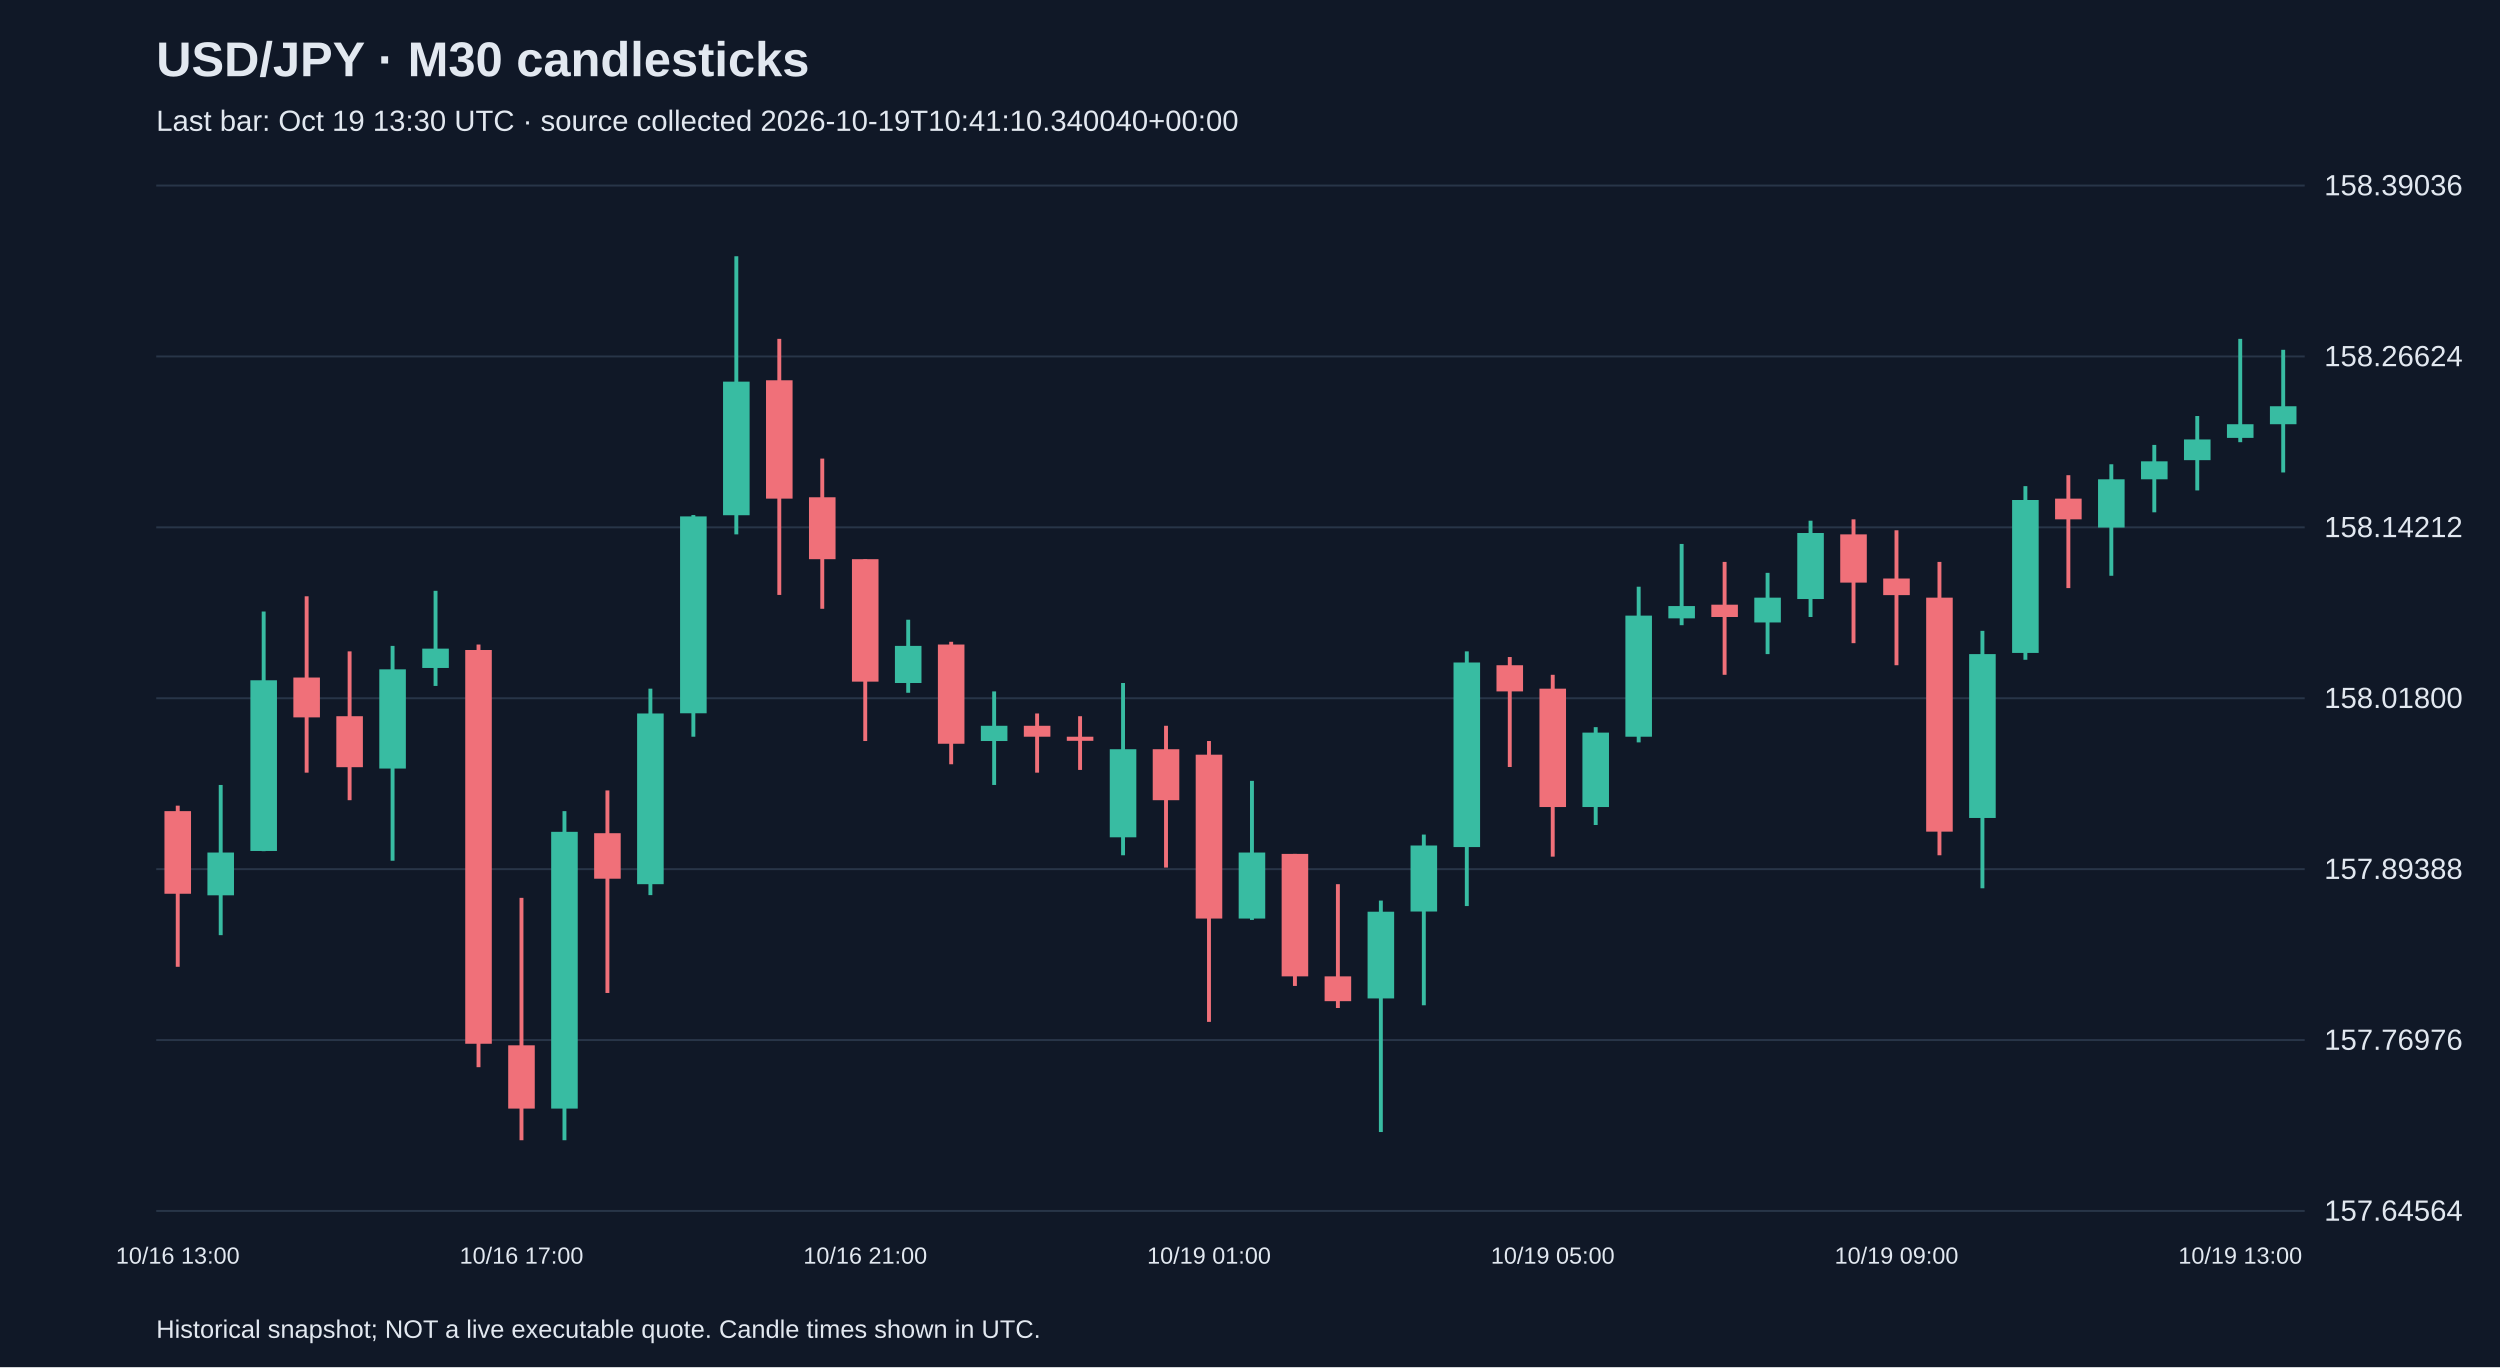
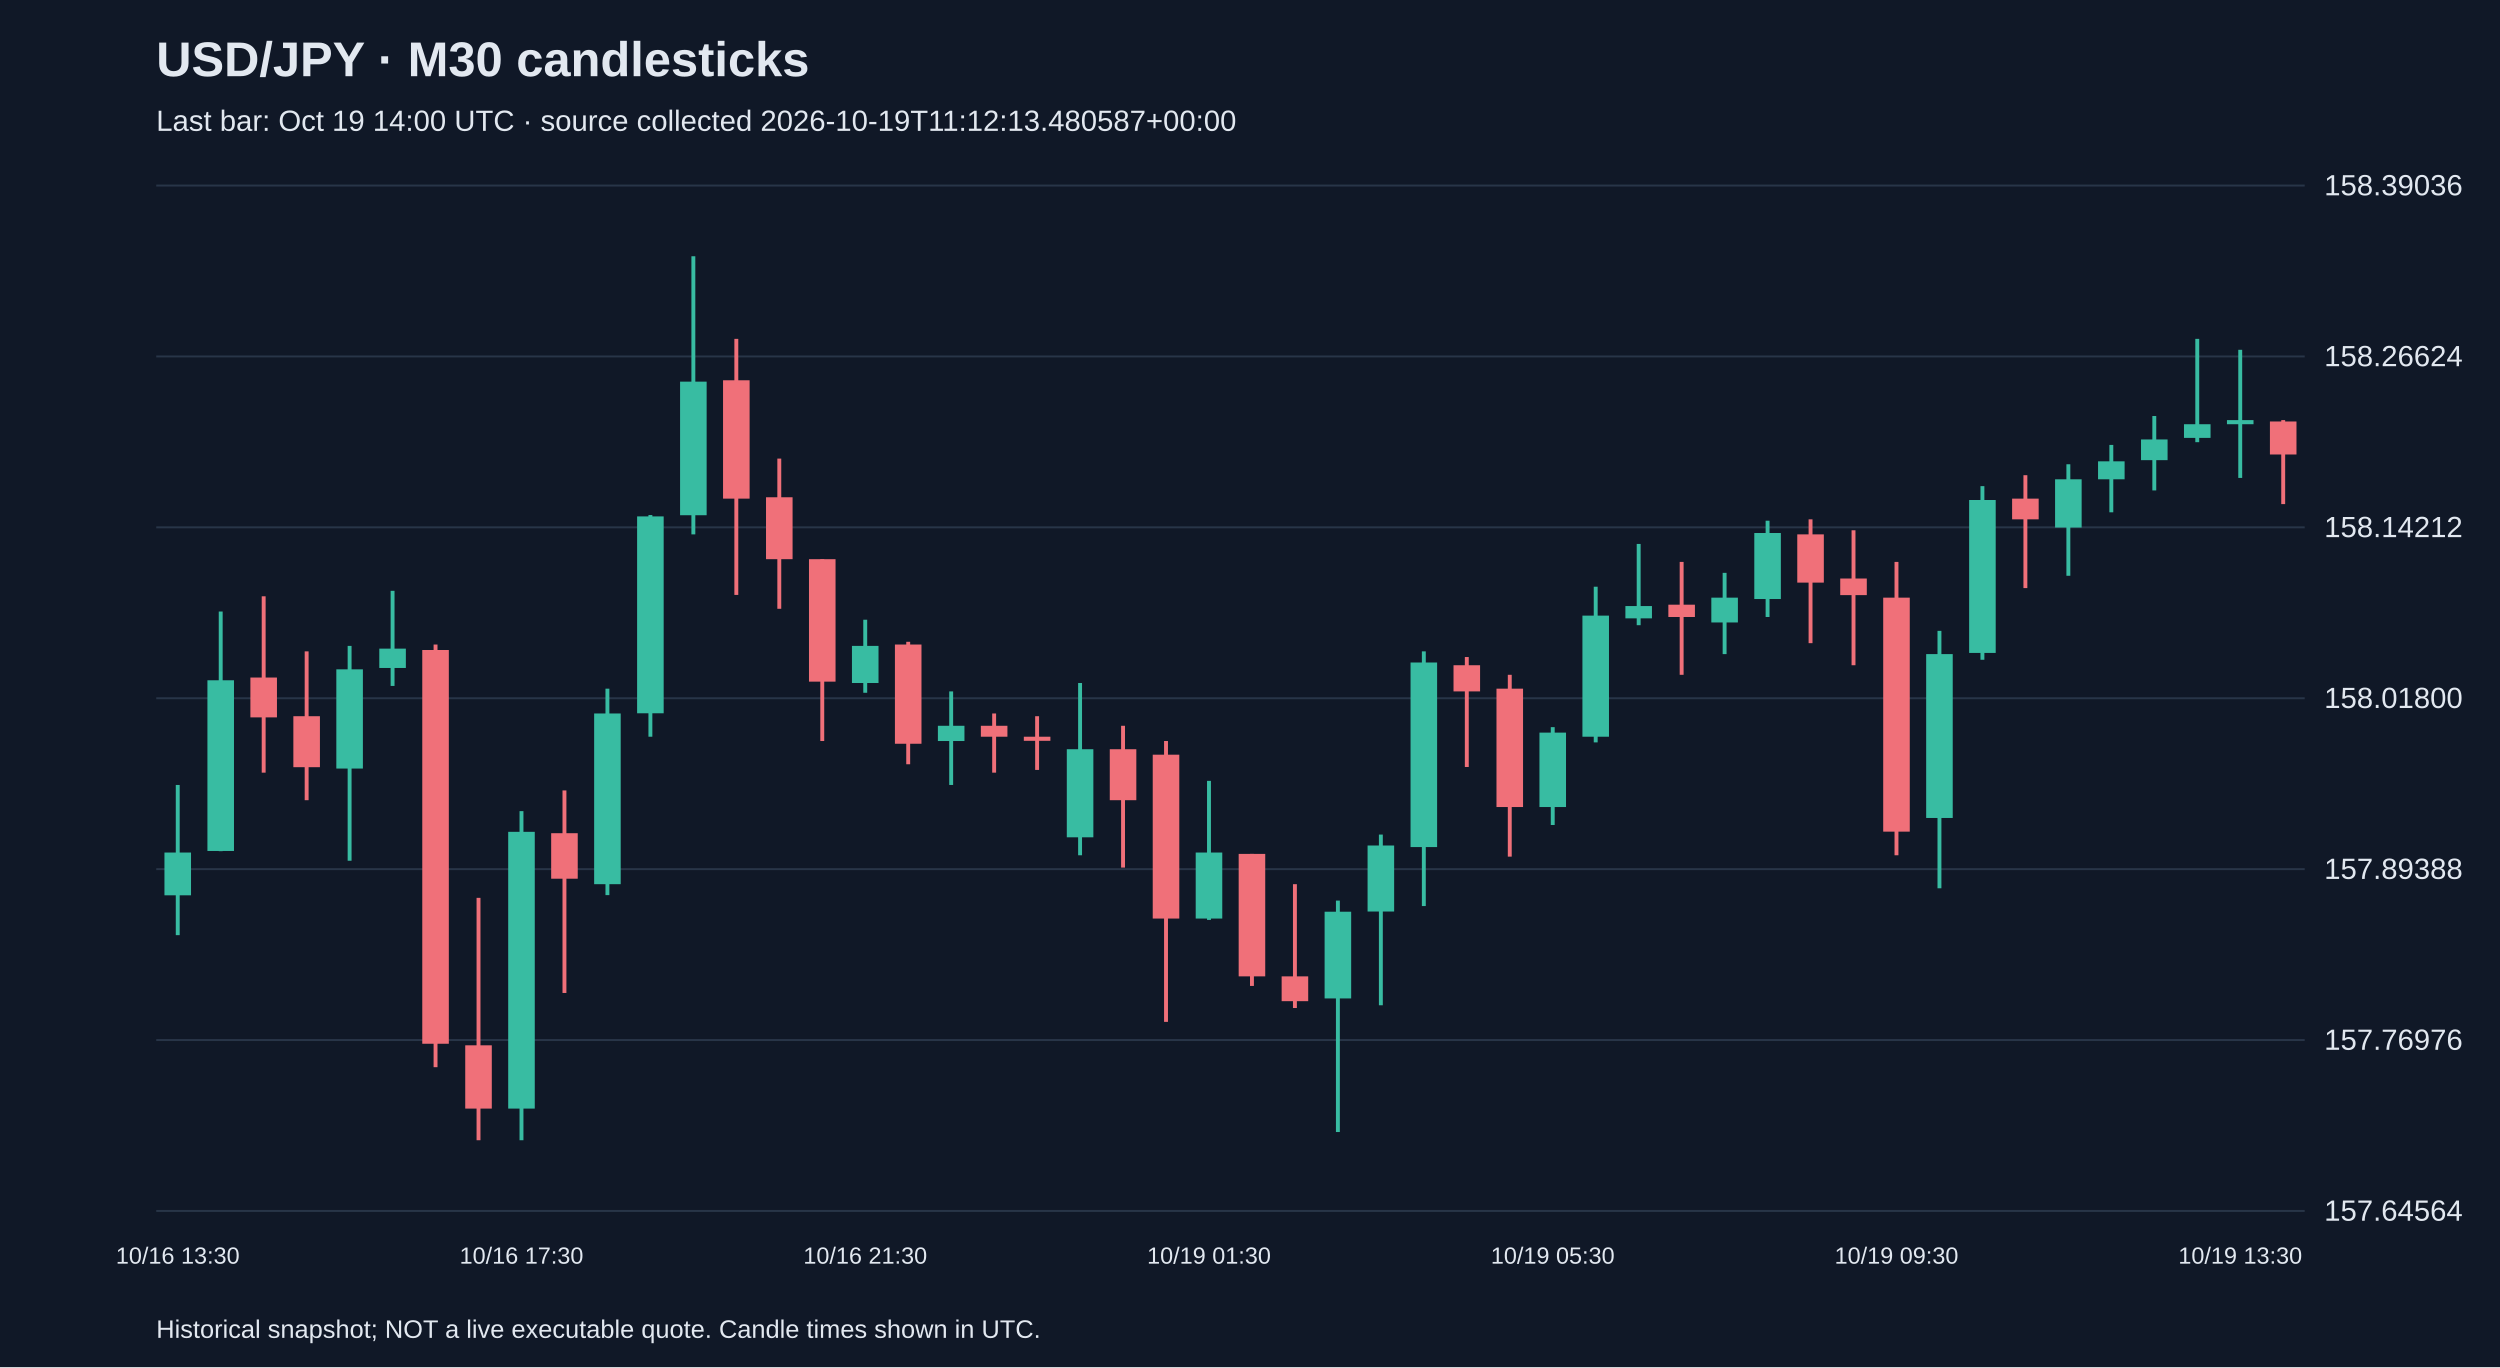
<svg xmlns="http://www.w3.org/2000/svg" viewBox="0 0 1280 700">
  <rect width="100%" height="100%" fill="#101827" />
  <style>text{font-family:Arial,sans-serif;fill:#e2e8f0}</style>
  <text x="80" y="39" font-size="25" font-weight="bold">USD/JPY · M30 candlesticks</text>
-   <text x="80" y="67" font-size="15" fill="#a6b1c5">Last bar: Oct 19 13:30 UTC · source collected 2026-10-19T10:41:10.340040+00:00</text>
+   <text x="80" y="67" font-size="15" fill="#a6b1c5">Last bar: Oct 19 14:00 UTC · source collected 2026-10-19T11:12:13.480587+00:00</text>
  <line x1="80" y1="620.0" x2="1180" y2="620.0" stroke="#283548" />
  <text x="1190" y="625.0" font-size="15">157.64564</text>
  <line x1="80" y1="532.5" x2="1180" y2="532.5" stroke="#283548" />
  <text x="1190" y="537.5" font-size="15">157.76976</text>
  <line x1="80" y1="445.0" x2="1180" y2="445.0" stroke="#283548" />
  <text x="1190" y="450.0" font-size="15">157.89388</text>
  <line x1="80" y1="357.5" x2="1180" y2="357.5" stroke="#283548" />
  <text x="1190" y="362.5" font-size="15">158.01800</text>
  <line x1="80" y1="270.0" x2="1180" y2="270.0" stroke="#283548" />
  <text x="1190" y="275.0" font-size="15">158.14212</text>
  <line x1="80" y1="182.5" x2="1180" y2="182.5" stroke="#283548" />
  <text x="1190" y="187.5" font-size="15">158.26624</text>
  <line x1="80" y1="95.0" x2="1180" y2="95.0" stroke="#283548" />
  <text x="1190" y="100.0" font-size="15">158.39036</text>
-   <line x1="91.0" y1="412.5" x2="91.0" y2="495.0" stroke="#f07079" stroke-width="2" />
-   <rect x="84.2" y="415.3" width="13.6" height="42.3" fill="#f07079" />
-   <text x="91.0" y="647" text-anchor="middle" font-size="12">10/16 13:00</text>
-   <line x1="113.0" y1="401.9" x2="113.0" y2="478.8" stroke="#38bca2" stroke-width="2" />
-   <rect x="106.2" y="436.5" width="13.6" height="21.9" fill="#38bca2" />
-   <line x1="135.0" y1="313.1" x2="135.0" y2="435.8" stroke="#38bca2" stroke-width="2" />
-   <rect x="128.2" y="348.3" width="13.6" height="87.4" fill="#38bca2" />
-   <line x1="157.0" y1="305.3" x2="157.0" y2="395.6" stroke="#f07079" stroke-width="2" />
-   <rect x="150.2" y="346.9" width="13.6" height="20.4" fill="#f07079" />
-   <line x1="179.0" y1="333.5" x2="179.0" y2="409.7" stroke="#f07079" stroke-width="2" />
-   <rect x="172.2" y="366.7" width="13.6" height="26.1" fill="#f07079" />
-   <line x1="201.0" y1="330.7" x2="201.0" y2="440.7" stroke="#38bca2" stroke-width="2" />
-   <rect x="194.2" y="342.7" width="13.6" height="50.8" fill="#38bca2" />
-   <line x1="223.0" y1="302.5" x2="223.0" y2="351.2" stroke="#38bca2" stroke-width="2" />
-   <rect x="216.2" y="332.1" width="13.6" height="9.9" fill="#38bca2" />
-   <line x1="245.0" y1="330.0" x2="245.0" y2="546.4" stroke="#f07079" stroke-width="2" />
-   <rect x="238.2" y="332.8" width="13.6" height="201.6" fill="#f07079" />
-   <line x1="267.0" y1="459.7" x2="267.0" y2="583.8" stroke="#f07079" stroke-width="2" />
-   <rect x="260.2" y="535.2" width="13.6" height="32.4" fill="#f07079" />
-   <text x="267.0" y="647" text-anchor="middle" font-size="12">10/16 17:00</text>
-   <line x1="289.0" y1="415.3" x2="289.0" y2="583.8" stroke="#38bca2" stroke-width="2" />
-   <rect x="282.2" y="425.9" width="13.6" height="141.7" fill="#38bca2" />
-   <line x1="311.0" y1="404.7" x2="311.0" y2="508.4" stroke="#f07079" stroke-width="2" />
-   <rect x="304.2" y="426.6" width="13.6" height="23.3" fill="#f07079" />
-   <line x1="333.0" y1="352.6" x2="333.0" y2="458.3" stroke="#38bca2" stroke-width="2" />
-   <rect x="326.2" y="365.3" width="13.6" height="87.4" fill="#38bca2" />
-   <line x1="355.0" y1="263.7" x2="355.0" y2="377.2" stroke="#38bca2" stroke-width="2" />
-   <rect x="348.2" y="264.4" width="13.6" height="100.8" fill="#38bca2" />
-   <line x1="377.0" y1="131.2" x2="377.0" y2="273.6" stroke="#38bca2" stroke-width="2" />
-   <rect x="370.2" y="195.4" width="13.6" height="68.4" fill="#38bca2" />
-   <line x1="399.0" y1="173.5" x2="399.0" y2="304.6" stroke="#f07079" stroke-width="2" />
-   <rect x="392.2" y="194.7" width="13.6" height="60.6" fill="#f07079" />
-   <line x1="421.0" y1="234.8" x2="421.0" y2="311.7" stroke="#f07079" stroke-width="2" />
-   <rect x="414.2" y="254.6" width="13.6" height="31.7" fill="#f07079" />
-   <line x1="443.0" y1="286.3" x2="443.0" y2="379.4" stroke="#f07079" stroke-width="2" />
-   <rect x="436.2" y="286.3" width="13.6" height="62.7" fill="#f07079" />
-   <text x="443.0" y="647" text-anchor="middle" font-size="12">10/16 21:00</text>
-   <line x1="465.0" y1="317.3" x2="465.0" y2="354.7" stroke="#38bca2" stroke-width="2" />
-   <rect x="458.2" y="330.7" width="13.6" height="19.0" fill="#38bca2" />
-   <line x1="487.0" y1="328.6" x2="487.0" y2="391.3" stroke="#f07079" stroke-width="2" />
-   <rect x="480.2" y="330.0" width="13.6" height="50.8" fill="#f07079" />
-   <line x1="509.0" y1="354.0" x2="509.0" y2="401.9" stroke="#38bca2" stroke-width="2" />
-   <rect x="502.2" y="371.6" width="13.6" height="7.8" fill="#38bca2" />
-   <line x1="531.0" y1="365.3" x2="531.0" y2="395.6" stroke="#f07079" stroke-width="2" />
-   <rect x="524.2" y="371.6" width="13.6" height="5.6" fill="#f07079" />
-   <line x1="553.0" y1="366.7" x2="553.0" y2="394.2" stroke="#f07079" stroke-width="2" />
-   <rect x="546.2" y="377.2" width="13.6" height="2.1" fill="#f07079" />
-   <line x1="575.0" y1="349.7" x2="575.0" y2="437.9" stroke="#38bca2" stroke-width="2" />
-   <rect x="568.2" y="383.6" width="13.6" height="45.1" fill="#38bca2" />
-   <line x1="597.0" y1="371.6" x2="597.0" y2="444.2" stroke="#f07079" stroke-width="2" />
-   <rect x="590.2" y="383.6" width="13.6" height="26.1" fill="#f07079" />
-   <line x1="619.0" y1="379.4" x2="619.0" y2="523.2" stroke="#f07079" stroke-width="2" />
-   <rect x="612.2" y="386.4" width="13.6" height="83.9" fill="#f07079" />
-   <text x="619.0" y="647" text-anchor="middle" font-size="12">10/19 01:00</text>
-   <line x1="641.0" y1="399.8" x2="641.0" y2="471.0" stroke="#38bca2" stroke-width="2" />
-   <rect x="634.2" y="436.5" width="13.6" height="33.8" fill="#38bca2" />
-   <line x1="663.0" y1="437.2" x2="663.0" y2="504.8" stroke="#f07079" stroke-width="2" />
-   <rect x="656.2" y="437.2" width="13.6" height="62.7" fill="#f07079" />
-   <line x1="685.0" y1="452.7" x2="685.0" y2="516.1" stroke="#f07079" stroke-width="2" />
-   <rect x="678.2" y="499.9" width="13.6" height="12.7" fill="#f07079" />
-   <line x1="707.0" y1="461.1" x2="707.0" y2="579.6" stroke="#38bca2" stroke-width="2" />
-   <rect x="700.2" y="466.8" width="13.6" height="44.4" fill="#38bca2" />
-   <line x1="729.0" y1="427.3" x2="729.0" y2="514.7" stroke="#38bca2" stroke-width="2" />
-   <rect x="722.2" y="432.9" width="13.6" height="33.8" fill="#38bca2" />
-   <line x1="751.0" y1="333.5" x2="751.0" y2="463.9" stroke="#38bca2" stroke-width="2" />
-   <rect x="744.2" y="339.2" width="13.6" height="94.5" fill="#38bca2" />
-   <line x1="773.0" y1="336.4" x2="773.0" y2="392.7" stroke="#f07079" stroke-width="2" />
-   <rect x="766.2" y="340.6" width="13.6" height="13.4" fill="#f07079" />
-   <line x1="795.0" y1="345.5" x2="795.0" y2="438.6" stroke="#f07079" stroke-width="2" />
-   <rect x="788.2" y="352.6" width="13.6" height="60.6" fill="#f07079" />
-   <text x="795.0" y="647" text-anchor="middle" font-size="12">10/19 05:00</text>
-   <line x1="817.0" y1="372.3" x2="817.0" y2="422.4" stroke="#38bca2" stroke-width="2" />
-   <rect x="810.2" y="375.1" width="13.6" height="38.1" fill="#38bca2" />
-   <line x1="839.0" y1="300.4" x2="839.0" y2="380.1" stroke="#38bca2" stroke-width="2" />
-   <rect x="832.2" y="315.2" width="13.6" height="62.0" fill="#38bca2" />
-   <line x1="861.0" y1="278.5" x2="861.0" y2="320.1" stroke="#38bca2" stroke-width="2" />
-   <rect x="854.2" y="310.3" width="13.6" height="6.3" fill="#38bca2" />
-   <line x1="883.0" y1="287.7" x2="883.0" y2="345.5" stroke="#f07079" stroke-width="2" />
-   <rect x="876.2" y="309.6" width="13.6" height="6.3" fill="#f07079" />
-   <line x1="905.0" y1="293.3" x2="905.0" y2="334.9" stroke="#38bca2" stroke-width="2" />
-   <rect x="898.2" y="306.0" width="13.6" height="12.7" fill="#38bca2" />
-   <line x1="927.0" y1="266.6" x2="927.0" y2="315.9" stroke="#38bca2" stroke-width="2" />
-   <rect x="920.2" y="272.9" width="13.6" height="33.8" fill="#38bca2" />
-   <line x1="949.0" y1="265.9" x2="949.0" y2="329.3" stroke="#f07079" stroke-width="2" />
-   <rect x="942.2" y="273.6" width="13.6" height="24.7" fill="#f07079" />
-   <line x1="971.0" y1="271.5" x2="971.0" y2="340.6" stroke="#f07079" stroke-width="2" />
-   <rect x="964.2" y="296.2" width="13.6" height="8.5" fill="#f07079" />
-   <text x="971.0" y="647" text-anchor="middle" font-size="12">10/19 09:00</text>
-   <line x1="993.0" y1="287.7" x2="993.0" y2="437.9" stroke="#f07079" stroke-width="2" />
-   <rect x="986.2" y="306.0" width="13.6" height="119.8" fill="#f07079" />
-   <line x1="1015.0" y1="323.0" x2="1015.0" y2="454.8" stroke="#38bca2" stroke-width="2" />
-   <rect x="1008.2" y="334.9" width="13.6" height="83.9" fill="#38bca2" />
-   <line x1="1037.0" y1="248.9" x2="1037.0" y2="337.8" stroke="#38bca2" stroke-width="2" />
-   <rect x="1030.2" y="256.0" width="13.6" height="78.3" fill="#38bca2" />
-   <line x1="1059.0" y1="243.3" x2="1059.0" y2="301.1" stroke="#f07079" stroke-width="2" />
-   <rect x="1052.2" y="255.3" width="13.6" height="10.6" fill="#f07079" />
-   <line x1="1081.0" y1="237.7" x2="1081.0" y2="294.8" stroke="#38bca2" stroke-width="2" />
-   <rect x="1074.2" y="245.4" width="13.6" height="24.7" fill="#38bca2" />
-   <line x1="1103.0" y1="227.8" x2="1103.0" y2="262.3" stroke="#38bca2" stroke-width="2" />
-   <rect x="1096.2" y="236.2" width="13.6" height="9.2" fill="#38bca2" />
-   <line x1="1125.0" y1="213.0" x2="1125.0" y2="251.1" stroke="#38bca2" stroke-width="2" />
-   <rect x="1118.2" y="225.0" width="13.6" height="10.6" fill="#38bca2" />
-   <line x1="1147.0" y1="173.5" x2="1147.0" y2="226.4" stroke="#38bca2" stroke-width="2" />
-   <rect x="1140.2" y="217.2" width="13.6" height="7.0" fill="#38bca2" />
-   <text x="1147.0" y="647" text-anchor="middle" font-size="12">10/19 13:00</text>
-   <line x1="1169.0" y1="179.1" x2="1169.0" y2="241.9" stroke="#38bca2" stroke-width="2" />
-   <rect x="1162.2" y="208.0" width="13.6" height="9.2" fill="#38bca2" />
+   <line x1="91.0" y1="401.9" x2="91.0" y2="478.8" stroke="#38bca2" stroke-width="2" />
+   <rect x="84.2" y="436.5" width="13.6" height="21.9" fill="#38bca2" />
+   <text x="91.0" y="647" text-anchor="middle" font-size="12">10/16 13:30</text>
+   <line x1="113.0" y1="313.1" x2="113.0" y2="435.8" stroke="#38bca2" stroke-width="2" />
+   <rect x="106.2" y="348.3" width="13.6" height="87.4" fill="#38bca2" />
+   <line x1="135.0" y1="305.3" x2="135.0" y2="395.6" stroke="#f07079" stroke-width="2" />
+   <rect x="128.2" y="346.9" width="13.6" height="20.4" fill="#f07079" />
+   <line x1="157.0" y1="333.5" x2="157.0" y2="409.7" stroke="#f07079" stroke-width="2" />
+   <rect x="150.2" y="366.7" width="13.6" height="26.1" fill="#f07079" />
+   <line x1="179.0" y1="330.7" x2="179.0" y2="440.7" stroke="#38bca2" stroke-width="2" />
+   <rect x="172.2" y="342.7" width="13.6" height="50.8" fill="#38bca2" />
+   <line x1="201.0" y1="302.5" x2="201.0" y2="351.2" stroke="#38bca2" stroke-width="2" />
+   <rect x="194.2" y="332.1" width="13.6" height="9.9" fill="#38bca2" />
+   <line x1="223.0" y1="330.0" x2="223.0" y2="546.4" stroke="#f07079" stroke-width="2" />
+   <rect x="216.2" y="332.8" width="13.6" height="201.6" fill="#f07079" />
+   <line x1="245.0" y1="459.7" x2="245.0" y2="583.8" stroke="#f07079" stroke-width="2" />
+   <rect x="238.2" y="535.2" width="13.6" height="32.4" fill="#f07079" />
+   <line x1="267.0" y1="415.3" x2="267.0" y2="583.8" stroke="#38bca2" stroke-width="2" />
+   <rect x="260.2" y="425.9" width="13.6" height="141.7" fill="#38bca2" />
+   <text x="267.0" y="647" text-anchor="middle" font-size="12">10/16 17:30</text>
+   <line x1="289.0" y1="404.7" x2="289.0" y2="508.4" stroke="#f07079" stroke-width="2" />
+   <rect x="282.2" y="426.6" width="13.6" height="23.3" fill="#f07079" />
+   <line x1="311.0" y1="352.6" x2="311.0" y2="458.3" stroke="#38bca2" stroke-width="2" />
+   <rect x="304.2" y="365.3" width="13.6" height="87.4" fill="#38bca2" />
+   <line x1="333.0" y1="263.7" x2="333.0" y2="377.2" stroke="#38bca2" stroke-width="2" />
+   <rect x="326.2" y="264.4" width="13.6" height="100.8" fill="#38bca2" />
+   <line x1="355.0" y1="131.2" x2="355.0" y2="273.6" stroke="#38bca2" stroke-width="2" />
+   <rect x="348.2" y="195.4" width="13.6" height="68.4" fill="#38bca2" />
+   <line x1="377.0" y1="173.5" x2="377.0" y2="304.6" stroke="#f07079" stroke-width="2" />
+   <rect x="370.2" y="194.7" width="13.6" height="60.6" fill="#f07079" />
+   <line x1="399.0" y1="234.8" x2="399.0" y2="311.7" stroke="#f07079" stroke-width="2" />
+   <rect x="392.2" y="254.6" width="13.6" height="31.7" fill="#f07079" />
+   <line x1="421.0" y1="286.3" x2="421.0" y2="379.4" stroke="#f07079" stroke-width="2" />
+   <rect x="414.2" y="286.3" width="13.6" height="62.7" fill="#f07079" />
+   <line x1="443.0" y1="317.3" x2="443.0" y2="354.7" stroke="#38bca2" stroke-width="2" />
+   <rect x="436.2" y="330.7" width="13.6" height="19.0" fill="#38bca2" />
+   <text x="443.0" y="647" text-anchor="middle" font-size="12">10/16 21:30</text>
+   <line x1="465.0" y1="328.6" x2="465.0" y2="391.3" stroke="#f07079" stroke-width="2" />
+   <rect x="458.2" y="330.0" width="13.6" height="50.8" fill="#f07079" />
+   <line x1="487.0" y1="354.0" x2="487.0" y2="401.9" stroke="#38bca2" stroke-width="2" />
+   <rect x="480.2" y="371.6" width="13.6" height="7.8" fill="#38bca2" />
+   <line x1="509.0" y1="365.3" x2="509.0" y2="395.6" stroke="#f07079" stroke-width="2" />
+   <rect x="502.2" y="371.6" width="13.6" height="5.6" fill="#f07079" />
+   <line x1="531.0" y1="366.7" x2="531.0" y2="394.2" stroke="#f07079" stroke-width="2" />
+   <rect x="524.2" y="377.2" width="13.6" height="2.1" fill="#f07079" />
+   <line x1="553.0" y1="349.7" x2="553.0" y2="437.9" stroke="#38bca2" stroke-width="2" />
+   <rect x="546.2" y="383.6" width="13.6" height="45.1" fill="#38bca2" />
+   <line x1="575.0" y1="371.6" x2="575.0" y2="444.2" stroke="#f07079" stroke-width="2" />
+   <rect x="568.2" y="383.6" width="13.6" height="26.1" fill="#f07079" />
+   <line x1="597.0" y1="379.4" x2="597.0" y2="523.2" stroke="#f07079" stroke-width="2" />
+   <rect x="590.2" y="386.4" width="13.6" height="83.9" fill="#f07079" />
+   <line x1="619.0" y1="399.8" x2="619.0" y2="471.0" stroke="#38bca2" stroke-width="2" />
+   <rect x="612.2" y="436.5" width="13.6" height="33.8" fill="#38bca2" />
+   <text x="619.0" y="647" text-anchor="middle" font-size="12">10/19 01:30</text>
+   <line x1="641.0" y1="437.2" x2="641.0" y2="504.8" stroke="#f07079" stroke-width="2" />
+   <rect x="634.2" y="437.2" width="13.6" height="62.7" fill="#f07079" />
+   <line x1="663.0" y1="452.7" x2="663.0" y2="516.1" stroke="#f07079" stroke-width="2" />
+   <rect x="656.2" y="499.9" width="13.6" height="12.7" fill="#f07079" />
+   <line x1="685.0" y1="461.1" x2="685.0" y2="579.6" stroke="#38bca2" stroke-width="2" />
+   <rect x="678.2" y="466.8" width="13.6" height="44.4" fill="#38bca2" />
+   <line x1="707.0" y1="427.3" x2="707.0" y2="514.7" stroke="#38bca2" stroke-width="2" />
+   <rect x="700.2" y="432.9" width="13.6" height="33.8" fill="#38bca2" />
+   <line x1="729.0" y1="333.5" x2="729.0" y2="463.9" stroke="#38bca2" stroke-width="2" />
+   <rect x="722.2" y="339.2" width="13.6" height="94.5" fill="#38bca2" />
+   <line x1="751.0" y1="336.4" x2="751.0" y2="392.7" stroke="#f07079" stroke-width="2" />
+   <rect x="744.2" y="340.6" width="13.6" height="13.4" fill="#f07079" />
+   <line x1="773.0" y1="345.5" x2="773.0" y2="438.6" stroke="#f07079" stroke-width="2" />
+   <rect x="766.2" y="352.6" width="13.6" height="60.6" fill="#f07079" />
+   <line x1="795.0" y1="372.3" x2="795.0" y2="422.4" stroke="#38bca2" stroke-width="2" />
+   <rect x="788.2" y="375.1" width="13.6" height="38.1" fill="#38bca2" />
+   <text x="795.0" y="647" text-anchor="middle" font-size="12">10/19 05:30</text>
+   <line x1="817.0" y1="300.4" x2="817.0" y2="380.1" stroke="#38bca2" stroke-width="2" />
+   <rect x="810.2" y="315.2" width="13.6" height="62.0" fill="#38bca2" />
+   <line x1="839.0" y1="278.5" x2="839.0" y2="320.1" stroke="#38bca2" stroke-width="2" />
+   <rect x="832.2" y="310.3" width="13.6" height="6.3" fill="#38bca2" />
+   <line x1="861.0" y1="287.7" x2="861.0" y2="345.5" stroke="#f07079" stroke-width="2" />
+   <rect x="854.2" y="309.6" width="13.6" height="6.3" fill="#f07079" />
+   <line x1="883.0" y1="293.3" x2="883.0" y2="334.9" stroke="#38bca2" stroke-width="2" />
+   <rect x="876.2" y="306.0" width="13.6" height="12.7" fill="#38bca2" />
+   <line x1="905.0" y1="266.6" x2="905.0" y2="315.9" stroke="#38bca2" stroke-width="2" />
+   <rect x="898.2" y="272.9" width="13.6" height="33.8" fill="#38bca2" />
+   <line x1="927.0" y1="265.9" x2="927.0" y2="329.3" stroke="#f07079" stroke-width="2" />
+   <rect x="920.2" y="273.6" width="13.6" height="24.7" fill="#f07079" />
+   <line x1="949.0" y1="271.5" x2="949.0" y2="340.6" stroke="#f07079" stroke-width="2" />
+   <rect x="942.2" y="296.2" width="13.6" height="8.5" fill="#f07079" />
+   <line x1="971.0" y1="287.7" x2="971.0" y2="437.9" stroke="#f07079" stroke-width="2" />
+   <rect x="964.2" y="306.0" width="13.6" height="119.8" fill="#f07079" />
+   <text x="971.0" y="647" text-anchor="middle" font-size="12">10/19 09:30</text>
+   <line x1="993.0" y1="323.0" x2="993.0" y2="454.8" stroke="#38bca2" stroke-width="2" />
+   <rect x="986.2" y="334.9" width="13.6" height="83.9" fill="#38bca2" />
+   <line x1="1015.0" y1="248.9" x2="1015.0" y2="337.8" stroke="#38bca2" stroke-width="2" />
+   <rect x="1008.2" y="256.0" width="13.6" height="78.3" fill="#38bca2" />
+   <line x1="1037.0" y1="243.3" x2="1037.0" y2="301.1" stroke="#f07079" stroke-width="2" />
+   <rect x="1030.2" y="255.3" width="13.6" height="10.6" fill="#f07079" />
+   <line x1="1059.0" y1="237.7" x2="1059.0" y2="294.8" stroke="#38bca2" stroke-width="2" />
+   <rect x="1052.2" y="245.4" width="13.6" height="24.7" fill="#38bca2" />
+   <line x1="1081.0" y1="227.8" x2="1081.0" y2="262.3" stroke="#38bca2" stroke-width="2" />
+   <rect x="1074.2" y="236.2" width="13.6" height="9.2" fill="#38bca2" />
+   <line x1="1103.0" y1="213.0" x2="1103.0" y2="251.1" stroke="#38bca2" stroke-width="2" />
+   <rect x="1096.2" y="225.0" width="13.6" height="10.6" fill="#38bca2" />
+   <line x1="1125.0" y1="173.5" x2="1125.0" y2="226.4" stroke="#38bca2" stroke-width="2" />
+   <rect x="1118.2" y="217.2" width="13.6" height="7.0" fill="#38bca2" />
+   <line x1="1147.0" y1="179.1" x2="1147.0" y2="244.7" stroke="#38bca2" stroke-width="2" />
+   <rect x="1140.2" y="215.1" width="13.6" height="2.1" fill="#38bca2" />
+   <text x="1147.0" y="647" text-anchor="middle" font-size="12">10/19 13:30</text>
+   <line x1="1169.0" y1="215.1" x2="1169.0" y2="258.1" stroke="#f07079" stroke-width="2" />
+   <rect x="1162.2" y="215.8" width="13.6" height="16.9" fill="#f07079" />
  <text x="80" y="685" font-size="13">Historical snapshot; NOT a live executable quote. Candle times shown in UTC.</text>
</svg>
